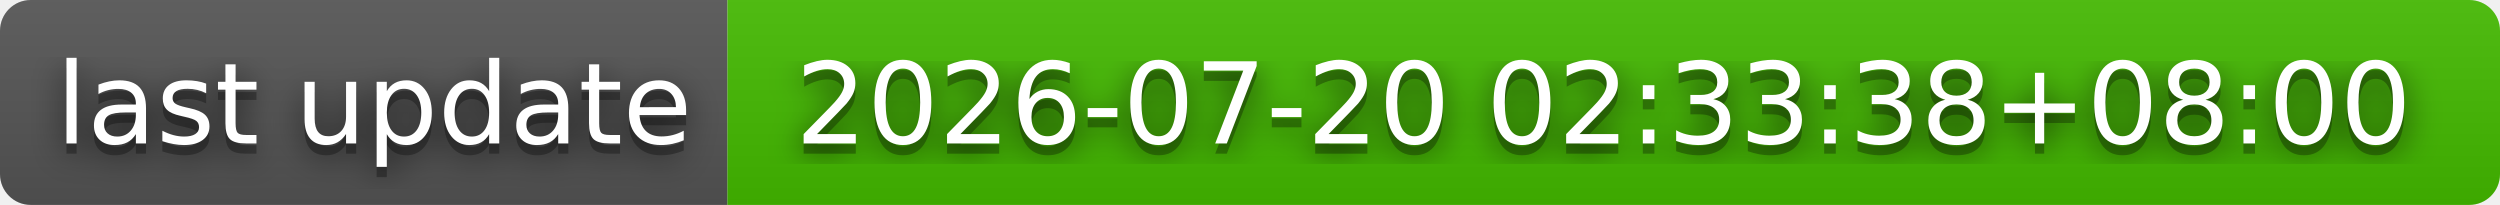
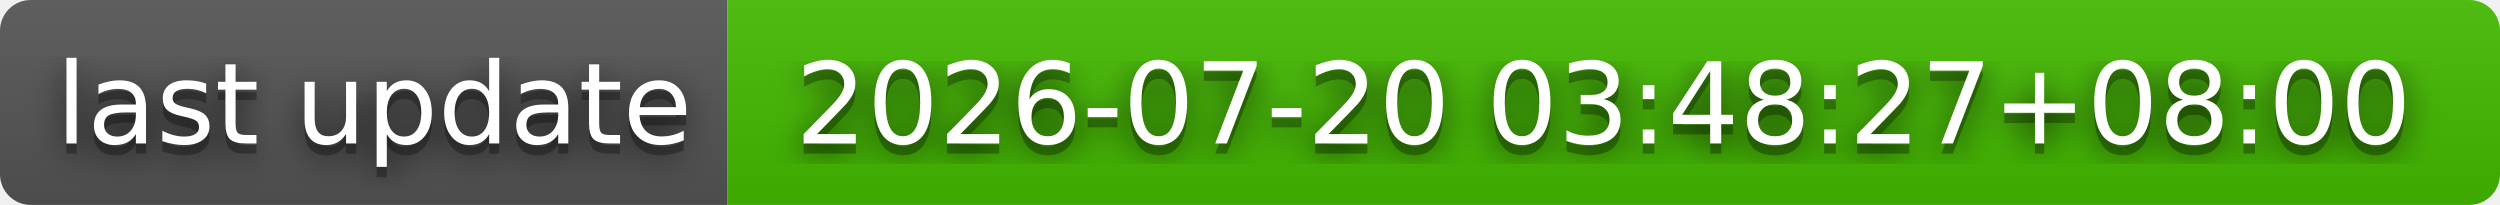
- <svg xmlns="http://www.w3.org/2000/svg" width="244" height="20" role="img" aria-label="last update: 2026-07-20 02:33:38+08:00">
+ <svg xmlns="http://www.w3.org/2000/svg" width="244" height="20" role="img" aria-label="last update: 2026-07-20 03:48:27+08:00">
  <filter id="blur">
    <feGaussianBlur stdDeviation="16" />
  </filter>
  <linearGradient id="s" x2="0" y2="100%">
    <stop offset="0" stop-color="#bbb" stop-opacity=".1" />
    <stop offset="1" stop-opacity=".1" />
  </linearGradient>
  <clipPath id="r">
    <rect width="244" height="20" rx="3" />
  </clipPath>
  <g clip-path="url(#r)">
    <rect width="71" height="20" fill="#555" />
    <rect x="71" width="173" height="20" fill="#4b0" />
    <rect width="244" height="20" fill="url(#s)" />
  </g>
  <g fill="#fff" text-anchor="middle" font-family="Verdana,Geneva,DejaVu Sans,sans-serif" text-rendering="geometricPrecision" font-size="110">
    <g transform="scale(.1)">
      <g aria-hidden="true" fill="#010101">
        <text x="365" y="150" fill-opacity=".8" filter="url(#blur)" textLength="610">last update</text>
        <text x="365" y="150" fill-opacity=".3" textLength="610">last update</text>
      </g>
      <text x="365" y="140" textLength="610">last update</text>
    </g>
    <g transform="scale(.1)">
      <g aria-hidden="true" fill="#010101">
-         <text x="1565" y="150" fill-opacity=".8" filter="url(#blur)" textLength="1630">2026-07-20 02:33:38+08:00</text>
-         <text x="1565" y="150" fill-opacity=".3" textLength="1630">2026-07-20 02:33:38+08:00</text>
+         <text x="1565" y="150" fill-opacity=".8" filter="url(#blur)" textLength="1630">2026-07-20 03:48:27+08:00</text>
+         <text x="1565" y="150" fill-opacity=".3" textLength="1630">2026-07-20 03:48:27+08:00</text>
      </g>
-       <text x="1565" y="140" textLength="1630">2026-07-20 02:33:38+08:00</text>
+       <text x="1565" y="140" textLength="1630">2026-07-20 03:48:27+08:00</text>
    </g>
  </g>
</svg>
